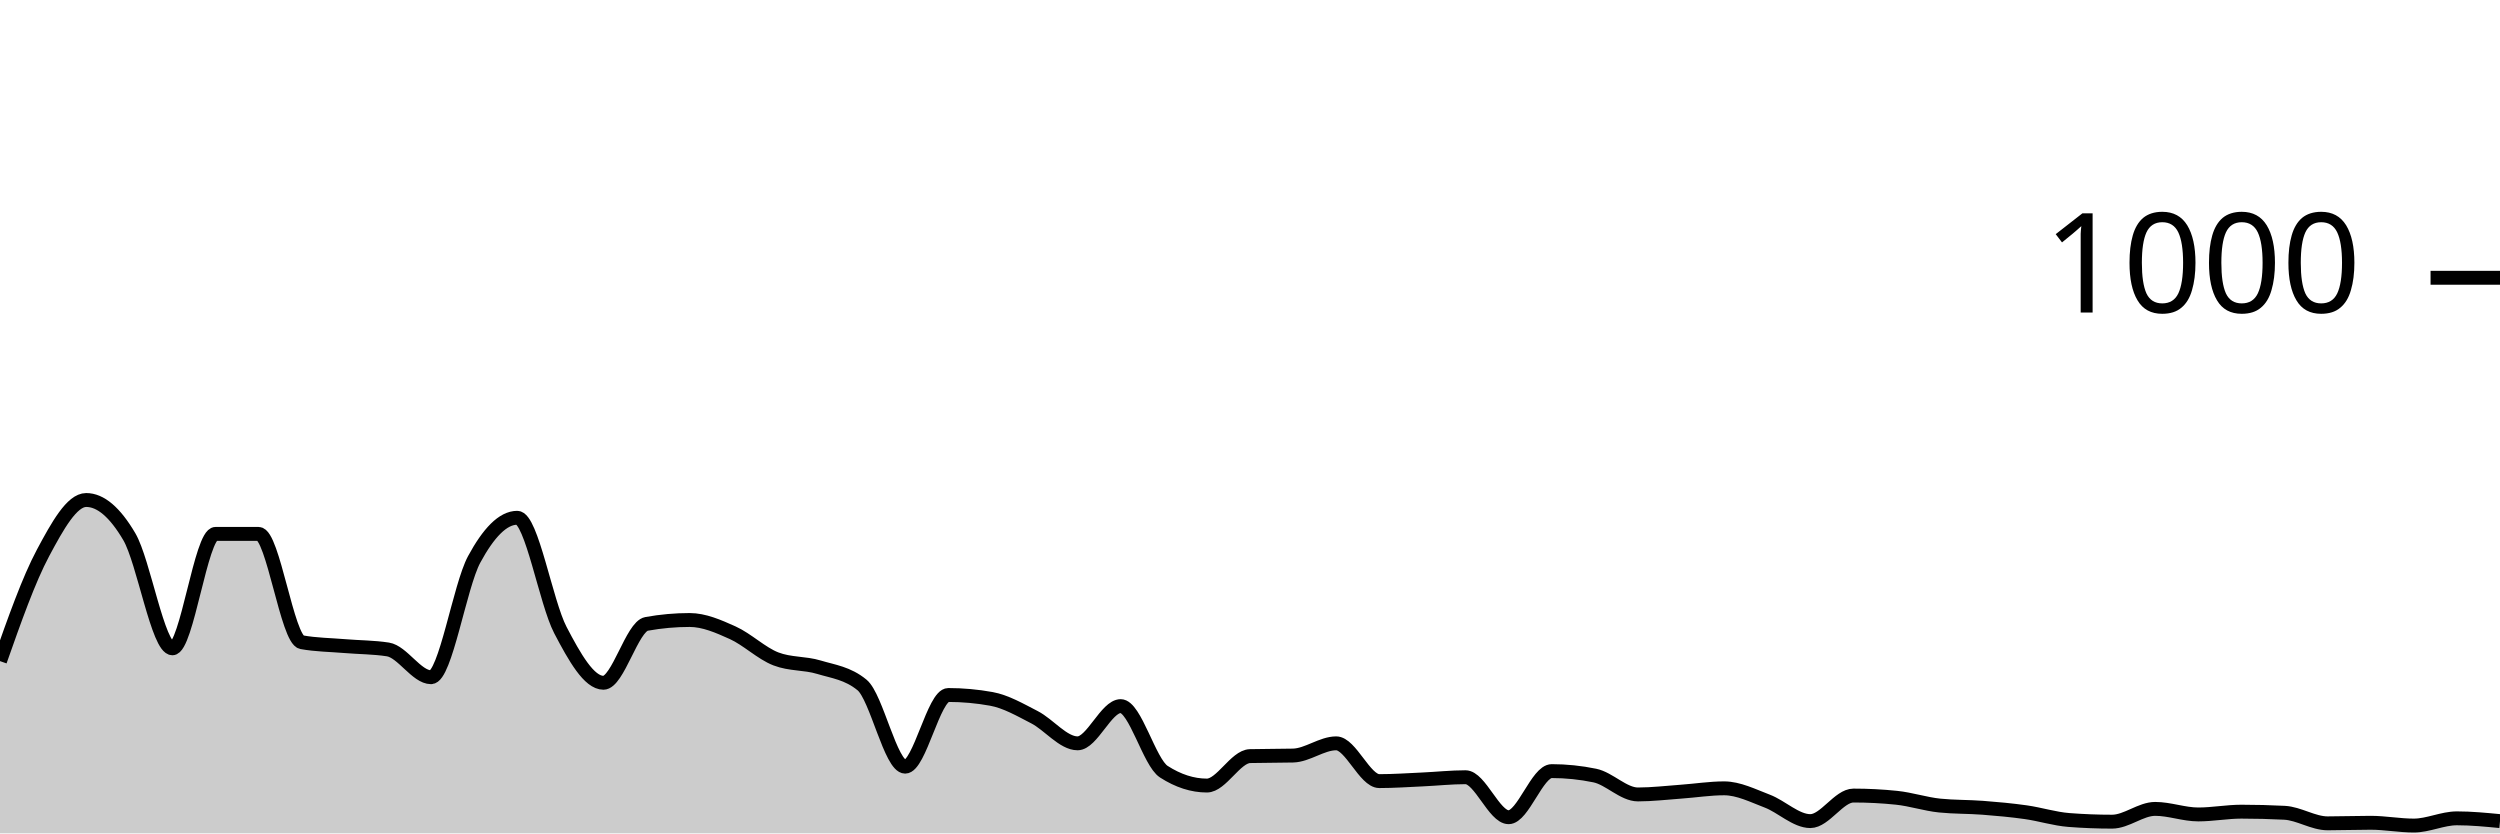
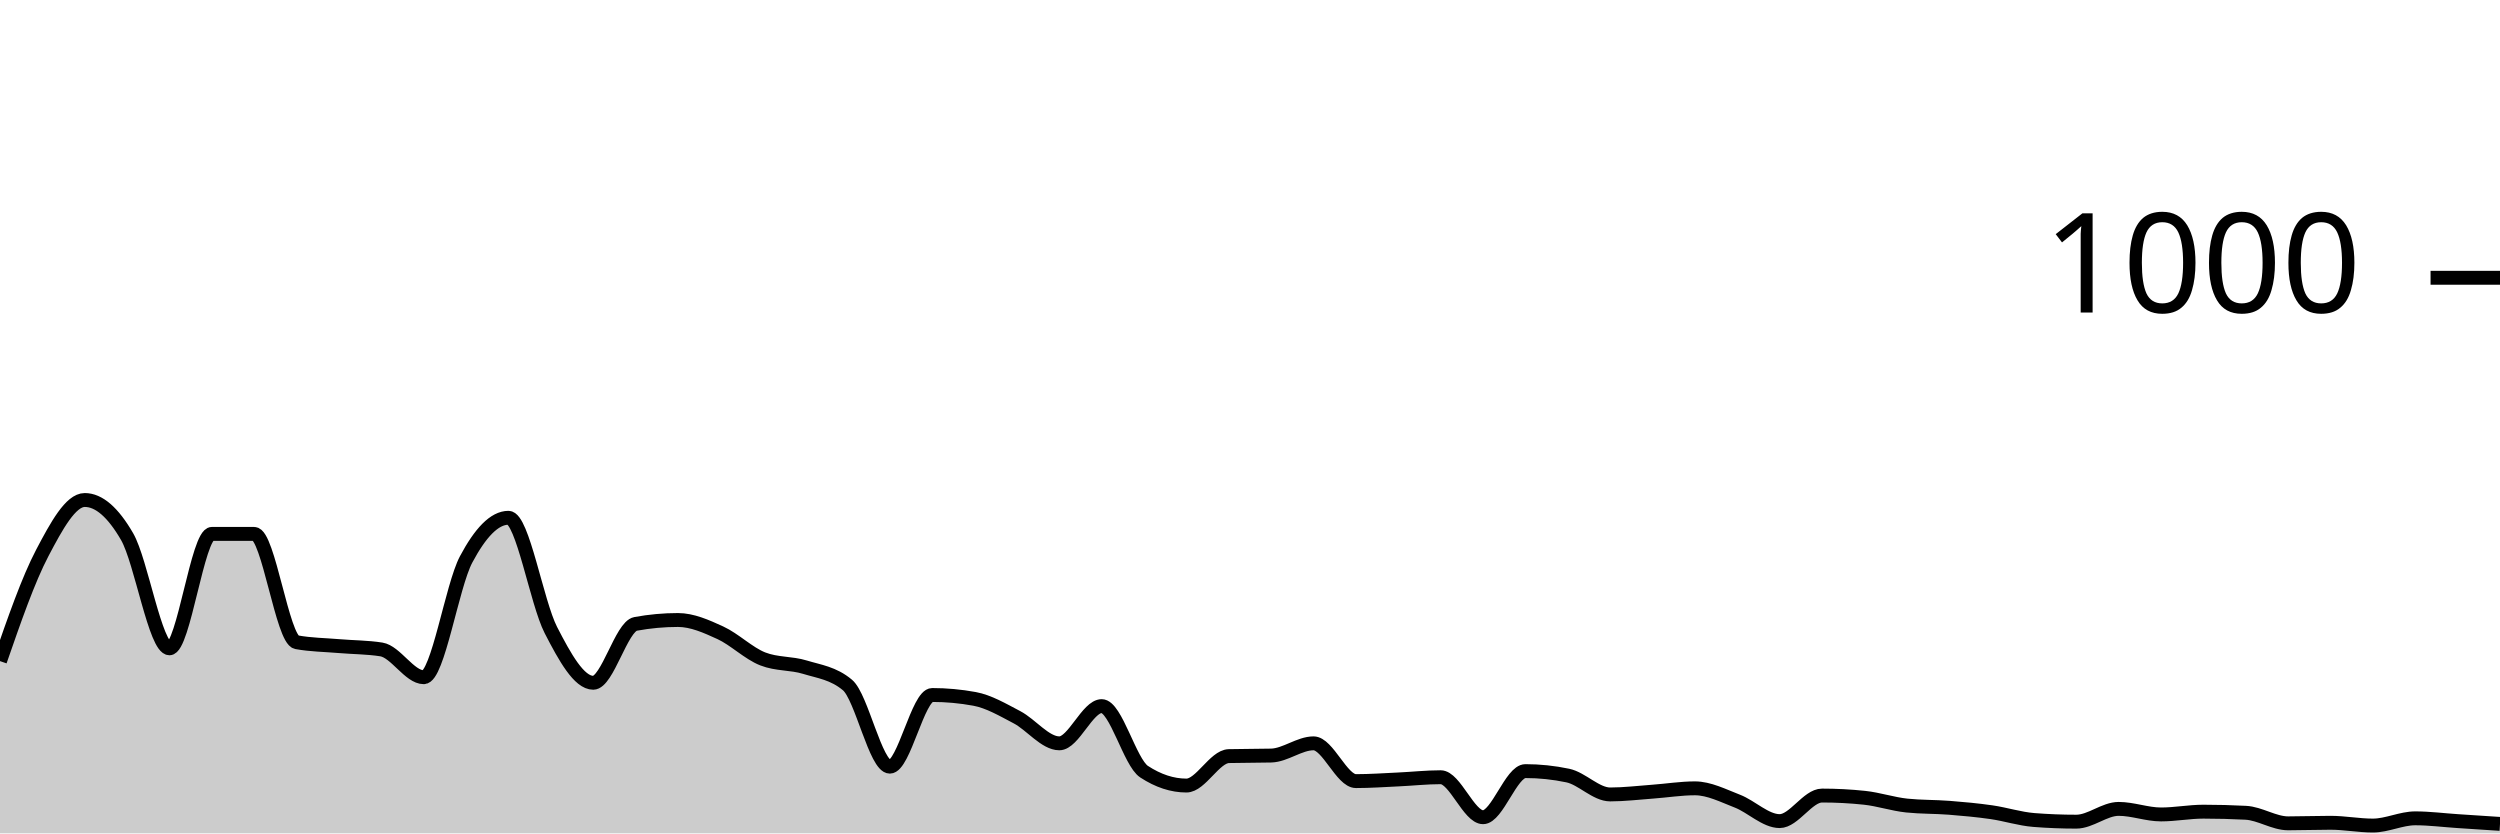
<svg xmlns="http://www.w3.org/2000/svg" viewBox="0 0 180 60">
  <g transform="translate(0,20)">
-     <path class="area" fill="rgba(0, 0, 0, 0.2)" d="M0,27.6C1.034,24.667,2.069,21.733,3.103,19.8C4.138,17.867,5.172,16,6.207,16C7.241,16,8.276,16.88,9.31,18.64C10.345,20.4,11.379,26.68,12.414,26.68C13.448,26.68,14.483,18.44,15.517,18.44C16.552,18.44,17.586,18.44,18.621,18.44C19.655,18.44,20.69,26.053,21.724,26.24C22.759,26.427,23.793,26.433,24.828,26.52C25.862,26.607,26.897,26.6,27.931,26.76C28.966,26.92,30,28.76,31.034,28.76C32.069,28.76,33.103,22.193,34.138,20.28C35.172,18.367,36.207,17.28,37.241,17.28C38.276,17.28,39.31,23.38,40.345,25.36C41.379,27.34,42.414,29.16,43.448,29.16C44.483,29.16,45.517,25.107,46.552,24.92C47.586,24.733,48.621,24.64,49.655,24.64C50.69,24.64,51.724,25.093,52.759,25.56C53.793,26.027,54.828,27.04,55.862,27.44C56.897,27.84,57.931,27.727,58.966,28.04C60,28.353,61.034,28.467,62.069,29.32C63.103,30.173,64.138,35.2,65.172,35.2C66.207,35.2,67.241,30.04,68.276,30.04C69.31,30.04,70.345,30.133,71.379,30.32C72.414,30.507,73.448,31.107,74.483,31.64C75.517,32.173,76.552,33.52,77.586,33.52C78.621,33.52,79.655,30.84,80.69,30.84C81.724,30.84,82.759,34.893,83.793,35.56C84.828,36.227,85.862,36.56,86.897,36.56C87.931,36.56,88.966,34.467,90,34.44C91.034,34.413,92.069,34.427,93.103,34.4C94.138,34.373,95.172,33.52,96.207,33.52C97.241,33.52,98.276,36.24,99.31,36.24C100.345,36.24,101.379,36.167,102.414,36.12C103.448,36.073,104.483,35.96,105.517,35.96C106.552,35.96,107.586,38.84,108.621,38.84C109.655,38.84,110.69,35.52,111.724,35.52C112.759,35.52,113.793,35.627,114.828,35.84C115.862,36.053,116.897,37.2,117.931,37.2C118.966,37.2,120,37.073,121.034,37C122.069,36.927,123.103,36.76,124.138,36.76C125.172,36.76,126.207,37.287,127.241,37.68C128.276,38.073,129.31,39.12,130.345,39.12C131.379,39.12,132.414,37.28,133.448,37.28C134.483,37.28,135.517,37.333,136.552,37.44C137.586,37.547,138.621,37.893,139.655,38C140.69,38.107,141.724,38.08,142.759,38.16C143.793,38.24,144.828,38.333,145.862,38.48C146.897,38.627,147.931,38.96,148.966,39.04C150,39.12,151.034,39.16,152.069,39.16C153.103,39.16,154.138,38.24,155.172,38.24C156.207,38.24,157.241,38.64,158.276,38.64C159.31,38.64,160.345,38.44,161.379,38.44C162.414,38.44,163.448,38.467,164.483,38.52C165.517,38.573,166.552,39.28,167.586,39.28C168.621,39.28,169.655,39.24,170.69,39.24C171.724,39.24,172.759,39.44,173.793,39.44C174.828,39.44,175.862,38.92,176.897,38.92C177.931,38.92,178.966,39.02,180,39.12L180,40C178.966,40,177.931,40,176.897,40C175.862,40,174.828,40,173.793,40C172.759,40,171.724,40,170.69,40C169.655,40,168.621,40,167.586,40C166.552,40,165.517,40,164.483,40C163.448,40,162.414,40,161.379,40C160.345,40,159.31,40,158.276,40C157.241,40,156.207,40,155.172,40C154.138,40,153.103,40,152.069,40C151.034,40,150,40,148.966,40C147.931,40,146.897,40,145.862,40C144.828,40,143.793,40,142.759,40C141.724,40,140.69,40,139.655,40C138.621,40,137.586,40,136.552,40C135.517,40,134.483,40,133.448,40C132.414,40,131.379,40,130.345,40C129.31,40,128.276,40,127.241,40C126.207,40,125.172,40,124.138,40C123.103,40,122.069,40,121.034,40C120,40,118.966,40,117.931,40C116.897,40,115.862,40,114.828,40C113.793,40,112.759,40,111.724,40C110.69,40,109.655,40,108.621,40C107.586,40,106.552,40,105.517,40C104.483,40,103.448,40,102.414,40C101.379,40,100.345,40,99.31,40C98.276,40,97.241,40,96.207,40C95.172,40,94.138,40,93.103,40C92.069,40,91.034,40,90,40C88.966,40,87.931,40,86.897,40C85.862,40,84.828,40,83.793,40C82.759,40,81.724,40,80.69,40C79.655,40,78.621,40,77.586,40C76.552,40,75.517,40,74.483,40C73.448,40,72.414,40,71.379,40C70.345,40,69.31,40,68.276,40C67.241,40,66.207,40,65.172,40C64.138,40,63.103,40,62.069,40C61.034,40,60,40,58.966,40C57.931,40,56.897,40,55.862,40C54.828,40,53.793,40,52.759,40C51.724,40,50.69,40,49.655,40C48.621,40,47.586,40,46.552,40C45.517,40,44.483,40,43.448,40C42.414,40,41.379,40,40.345,40C39.31,40,38.276,40,37.241,40C36.207,40,35.172,40,34.138,40C33.103,40,32.069,40,31.034,40C30,40,28.966,40,27.931,40C26.897,40,25.862,40,24.828,40C23.793,40,22.759,40,21.724,40C20.69,40,19.655,40,18.621,40C17.586,40,16.552,40,15.517,40C14.483,40,13.448,40,12.414,40C11.379,40,10.345,40,9.31,40C8.276,40,7.241,40,6.207,40C5.172,40,4.138,40,3.103,40C2.069,40,1.034,40,0,40Z" />
-     <path class="line" stroke="black" fill="none" d="M0,27.6C1.034,24.667,2.069,21.733,3.103,19.8C4.138,17.867,5.172,16,6.207,16C7.241,16,8.276,16.88,9.31,18.64C10.345,20.4,11.379,26.68,12.414,26.68C13.448,26.68,14.483,18.44,15.517,18.44C16.552,18.44,17.586,18.44,18.621,18.44C19.655,18.44,20.69,26.053,21.724,26.24C22.759,26.427,23.793,26.433,24.828,26.52C25.862,26.607,26.897,26.6,27.931,26.76C28.966,26.92,30,28.76,31.034,28.76C32.069,28.76,33.103,22.193,34.138,20.28C35.172,18.367,36.207,17.28,37.241,17.28C38.276,17.28,39.31,23.38,40.345,25.36C41.379,27.34,42.414,29.16,43.448,29.16C44.483,29.16,45.517,25.107,46.552,24.92C47.586,24.733,48.621,24.64,49.655,24.64C50.69,24.64,51.724,25.093,52.759,25.56C53.793,26.027,54.828,27.04,55.862,27.44C56.897,27.84,57.931,27.727,58.966,28.04C60,28.353,61.034,28.467,62.069,29.32C63.103,30.173,64.138,35.2,65.172,35.2C66.207,35.2,67.241,30.04,68.276,30.04C69.31,30.04,70.345,30.133,71.379,30.32C72.414,30.507,73.448,31.107,74.483,31.64C75.517,32.173,76.552,33.52,77.586,33.52C78.621,33.52,79.655,30.84,80.69,30.84C81.724,30.84,82.759,34.893,83.793,35.56C84.828,36.227,85.862,36.56,86.897,36.56C87.931,36.56,88.966,34.467,90,34.44C91.034,34.413,92.069,34.427,93.103,34.4C94.138,34.373,95.172,33.52,96.207,33.52C97.241,33.52,98.276,36.24,99.31,36.24C100.345,36.24,101.379,36.167,102.414,36.12C103.448,36.073,104.483,35.96,105.517,35.96C106.552,35.96,107.586,38.84,108.621,38.84C109.655,38.84,110.69,35.52,111.724,35.52C112.759,35.52,113.793,35.627,114.828,35.84C115.862,36.053,116.897,37.2,117.931,37.2C118.966,37.2,120,37.073,121.034,37C122.069,36.927,123.103,36.76,124.138,36.76C125.172,36.76,126.207,37.287,127.241,37.68C128.276,38.073,129.31,39.12,130.345,39.12C131.379,39.12,132.414,37.28,133.448,37.28C134.483,37.28,135.517,37.333,136.552,37.44C137.586,37.547,138.621,37.893,139.655,38C140.69,38.107,141.724,38.08,142.759,38.16C143.793,38.24,144.828,38.333,145.862,38.48C146.897,38.627,147.931,38.96,148.966,39.04C150,39.12,151.034,39.16,152.069,39.16C153.103,39.16,154.138,38.24,155.172,38.24C156.207,38.24,157.241,38.64,158.276,38.64C159.31,38.64,160.345,38.44,161.379,38.44C162.414,38.44,163.448,38.467,164.483,38.52C165.517,38.573,166.552,39.28,167.586,39.28C168.621,39.28,169.655,39.24,170.69,39.24C171.724,39.24,172.759,39.44,173.793,39.44C174.828,39.44,175.862,38.92,176.897,38.92C177.931,38.92,178.966,39.02,180,39.12" />
+     <path class="area" fill="rgba(0, 0, 0, 0.2)" d="M0,27.6C1.017,24.667,2.034,21.733,3.051,19.8C4.068,17.867,5.085,16,6.102,16C7.119,16,8.136,16.88,9.153,18.64C10.169,20.4,11.186,26.68,12.203,26.68C13.22,26.68,14.237,18.44,15.254,18.44C16.271,18.44,17.288,18.44,18.305,18.44C19.322,18.44,20.339,26.053,21.356,26.24C22.373,26.427,23.39,26.433,24.407,26.52C25.424,26.607,26.441,26.6,27.458,26.76C28.475,26.92,29.492,28.76,30.508,28.76C31.525,28.76,32.542,22.193,33.559,20.28C34.576,18.367,35.593,17.28,36.61,17.28C37.627,17.28,38.644,23.38,39.661,25.36C40.678,27.34,41.695,29.16,42.712,29.16C43.729,29.16,44.746,25.107,45.763,24.92C46.78,24.733,47.797,24.64,48.814,24.64C49.831,24.64,50.847,25.093,51.864,25.56C52.881,26.027,53.898,27.04,54.915,27.44C55.932,27.84,56.949,27.727,57.966,28.04C58.983,28.353,60,28.467,61.017,29.32C62.034,30.173,63.051,35.2,64.068,35.2C65.085,35.2,66.102,30.04,67.119,30.04C68.136,30.04,69.153,30.133,70.169,30.32C71.186,30.507,72.203,31.107,73.22,31.64C74.237,32.173,75.254,33.52,76.271,33.52C77.288,33.52,78.305,30.84,79.322,30.84C80.339,30.84,81.356,34.893,82.373,35.56C83.39,36.227,84.407,36.56,85.424,36.56C86.441,36.56,87.458,34.467,88.475,34.44C89.492,34.413,90.508,34.427,91.525,34.4C92.542,34.373,93.559,33.52,94.576,33.52C95.593,33.52,96.61,36.24,97.627,36.24C98.644,36.24,99.661,36.167,100.678,36.12C101.695,36.073,102.712,35.96,103.729,35.96C104.746,35.96,105.763,38.84,106.78,38.84C107.797,38.84,108.814,35.52,109.831,35.52C110.847,35.52,111.864,35.627,112.881,35.84C113.898,36.053,114.915,37.2,115.932,37.2C116.949,37.2,117.966,37.073,118.983,37C120,36.927,121.017,36.76,122.034,36.76C123.051,36.76,124.068,37.287,125.085,37.68C126.102,38.073,127.119,39.12,128.136,39.12C129.153,39.12,130.169,37.28,131.186,37.28C132.203,37.28,133.22,37.333,134.237,37.44C135.254,37.547,136.271,37.893,137.288,38C138.305,38.107,139.322,38.08,140.339,38.16C141.356,38.24,142.373,38.333,143.39,38.48C144.407,38.627,145.424,38.96,146.441,39.04C147.458,39.12,148.475,39.16,149.492,39.16C150.508,39.16,151.525,38.24,152.542,38.24C153.559,38.24,154.576,38.64,155.593,38.64C156.61,38.64,157.627,38.44,158.644,38.44C159.661,38.44,160.678,38.467,161.695,38.52C162.712,38.573,163.729,39.28,164.746,39.28C165.763,39.28,166.78,39.24,167.797,39.24C168.814,39.24,169.831,39.44,170.847,39.44C171.864,39.44,172.881,38.92,173.898,38.92C174.915,38.92,175.932,39.053,176.949,39.12C177.966,39.187,178.983,39.253,180,39.32L180,40C178.983,40,177.966,40,176.949,40C175.932,40,174.915,40,173.898,40C172.881,40,171.864,40,170.847,40C169.831,40,168.814,40,167.797,40C166.78,40,165.763,40,164.746,40C163.729,40,162.712,40,161.695,40C160.678,40,159.661,40,158.644,40C157.627,40,156.61,40,155.593,40C154.576,40,153.559,40,152.542,40C151.525,40,150.508,40,149.492,40C148.475,40,147.458,40,146.441,40C145.424,40,144.407,40,143.39,40C142.373,40,141.356,40,140.339,40C139.322,40,138.305,40,137.288,40C136.271,40,135.254,40,134.237,40C133.22,40,132.203,40,131.186,40C130.169,40,129.153,40,128.136,40C127.119,40,126.102,40,125.085,40C124.068,40,123.051,40,122.034,40C121.017,40,120,40,118.983,40C117.966,40,116.949,40,115.932,40C114.915,40,113.898,40,112.881,40C111.864,40,110.847,40,109.831,40C108.814,40,107.797,40,106.78,40C105.763,40,104.746,40,103.729,40C102.712,40,101.695,40,100.678,40C99.661,40,98.644,40,97.627,40C96.61,40,95.593,40,94.576,40C93.559,40,92.542,40,91.525,40C90.508,40,89.492,40,88.475,40C87.458,40,86.441,40,85.424,40C84.407,40,83.39,40,82.373,40C81.356,40,80.339,40,79.322,40C78.305,40,77.288,40,76.271,40C75.254,40,74.237,40,73.22,40C72.203,40,71.186,40,70.169,40C69.153,40,68.136,40,67.119,40C66.102,40,65.085,40,64.068,40C63.051,40,62.034,40,61.017,40C60,40,58.983,40,57.966,40C56.949,40,55.932,40,54.915,40C53.898,40,52.881,40,51.864,40C50.847,40,49.831,40,48.814,40C47.797,40,46.78,40,45.763,40C44.746,40,43.729,40,42.712,40C41.695,40,40.678,40,39.661,40C38.644,40,37.627,40,36.61,40C35.593,40,34.576,40,33.559,40C32.542,40,31.525,40,30.508,40C29.492,40,28.475,40,27.458,40C26.441,40,25.424,40,24.407,40C23.39,40,22.373,40,21.356,40C20.339,40,19.322,40,18.305,40C17.288,40,16.271,40,15.254,40C14.237,40,13.22,40,12.203,40C11.186,40,10.169,40,9.153,40C8.136,40,7.119,40,6.102,40C5.085,40,4.068,40,3.051,40C2.034,40,1.017,40,0,40Z" />
+     <path class="line" stroke="black" fill="none" d="M0,27.6C1.017,24.667,2.034,21.733,3.051,19.8C4.068,17.867,5.085,16,6.102,16C7.119,16,8.136,16.88,9.153,18.64C10.169,20.4,11.186,26.68,12.203,26.68C13.22,26.68,14.237,18.44,15.254,18.44C16.271,18.44,17.288,18.44,18.305,18.44C19.322,18.44,20.339,26.053,21.356,26.24C22.373,26.427,23.39,26.433,24.407,26.52C25.424,26.607,26.441,26.6,27.458,26.76C28.475,26.92,29.492,28.76,30.508,28.76C31.525,28.76,32.542,22.193,33.559,20.28C34.576,18.367,35.593,17.28,36.61,17.28C37.627,17.28,38.644,23.38,39.661,25.36C40.678,27.34,41.695,29.16,42.712,29.16C43.729,29.16,44.746,25.107,45.763,24.92C46.78,24.733,47.797,24.64,48.814,24.64C49.831,24.64,50.847,25.093,51.864,25.56C52.881,26.027,53.898,27.04,54.915,27.44C55.932,27.84,56.949,27.727,57.966,28.04C58.983,28.353,60,28.467,61.017,29.32C62.034,30.173,63.051,35.2,64.068,35.2C65.085,35.2,66.102,30.04,67.119,30.04C68.136,30.04,69.153,30.133,70.169,30.32C71.186,30.507,72.203,31.107,73.22,31.64C74.237,32.173,75.254,33.52,76.271,33.52C77.288,33.52,78.305,30.84,79.322,30.84C80.339,30.84,81.356,34.893,82.373,35.56C83.39,36.227,84.407,36.56,85.424,36.56C86.441,36.56,87.458,34.467,88.475,34.44C89.492,34.413,90.508,34.427,91.525,34.4C92.542,34.373,93.559,33.52,94.576,33.52C95.593,33.52,96.61,36.24,97.627,36.24C98.644,36.24,99.661,36.167,100.678,36.12C101.695,36.073,102.712,35.96,103.729,35.96C104.746,35.96,105.763,38.84,106.78,38.84C107.797,38.84,108.814,35.52,109.831,35.52C110.847,35.52,111.864,35.627,112.881,35.84C113.898,36.053,114.915,37.2,115.932,37.2C116.949,37.2,117.966,37.073,118.983,37C120,36.927,121.017,36.76,122.034,36.76C123.051,36.76,124.068,37.287,125.085,37.68C126.102,38.073,127.119,39.12,128.136,39.12C129.153,39.12,130.169,37.28,131.186,37.28C132.203,37.28,133.22,37.333,134.237,37.44C135.254,37.547,136.271,37.893,137.288,38C138.305,38.107,139.322,38.08,140.339,38.16C141.356,38.24,142.373,38.333,143.39,38.48C144.407,38.627,145.424,38.96,146.441,39.04C147.458,39.12,148.475,39.16,149.492,39.16C150.508,39.16,151.525,38.24,152.542,38.24C153.559,38.24,154.576,38.64,155.593,38.64C156.61,38.64,157.627,38.44,158.644,38.44C159.661,38.44,160.678,38.467,161.695,38.52C162.712,38.573,163.729,39.28,164.746,39.28C165.763,39.28,166.78,39.24,167.797,39.24C168.814,39.24,169.831,39.44,170.847,39.44C171.864,39.44,172.881,38.92,173.898,38.92C174.915,38.92,175.932,39.053,176.949,39.12C177.966,39.187,178.983,39.253,180,39.32" />
    <path class="axis-ceiling" stroke-width="1" stroke="black" fill="none" d="M175,0L180,0" />
    <text class="axis-ceiling-label" font-family="sans-serif" text-anchor="end" font-size="10px" x="170" y="2.5">1000</text>
  </g>
</svg>
